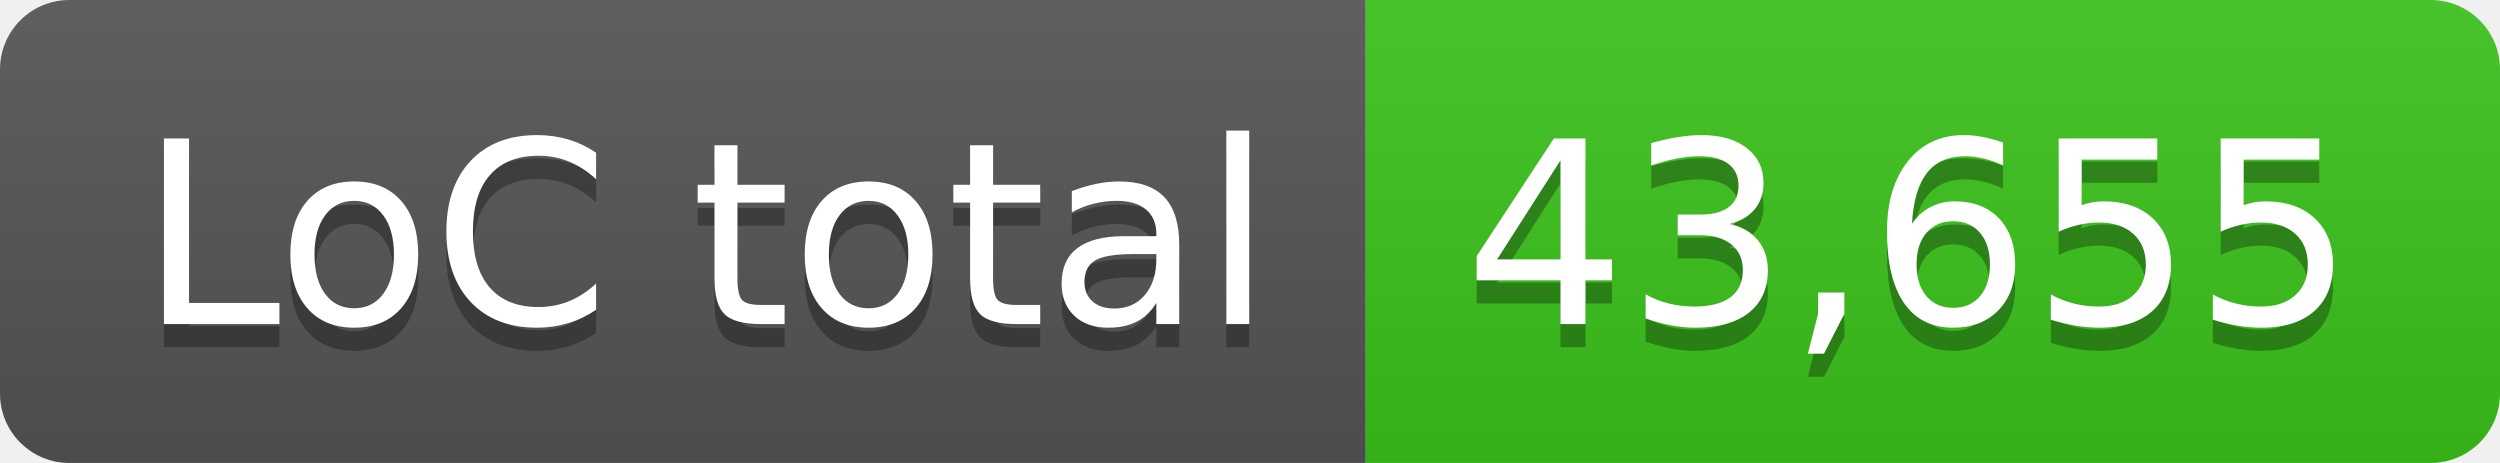
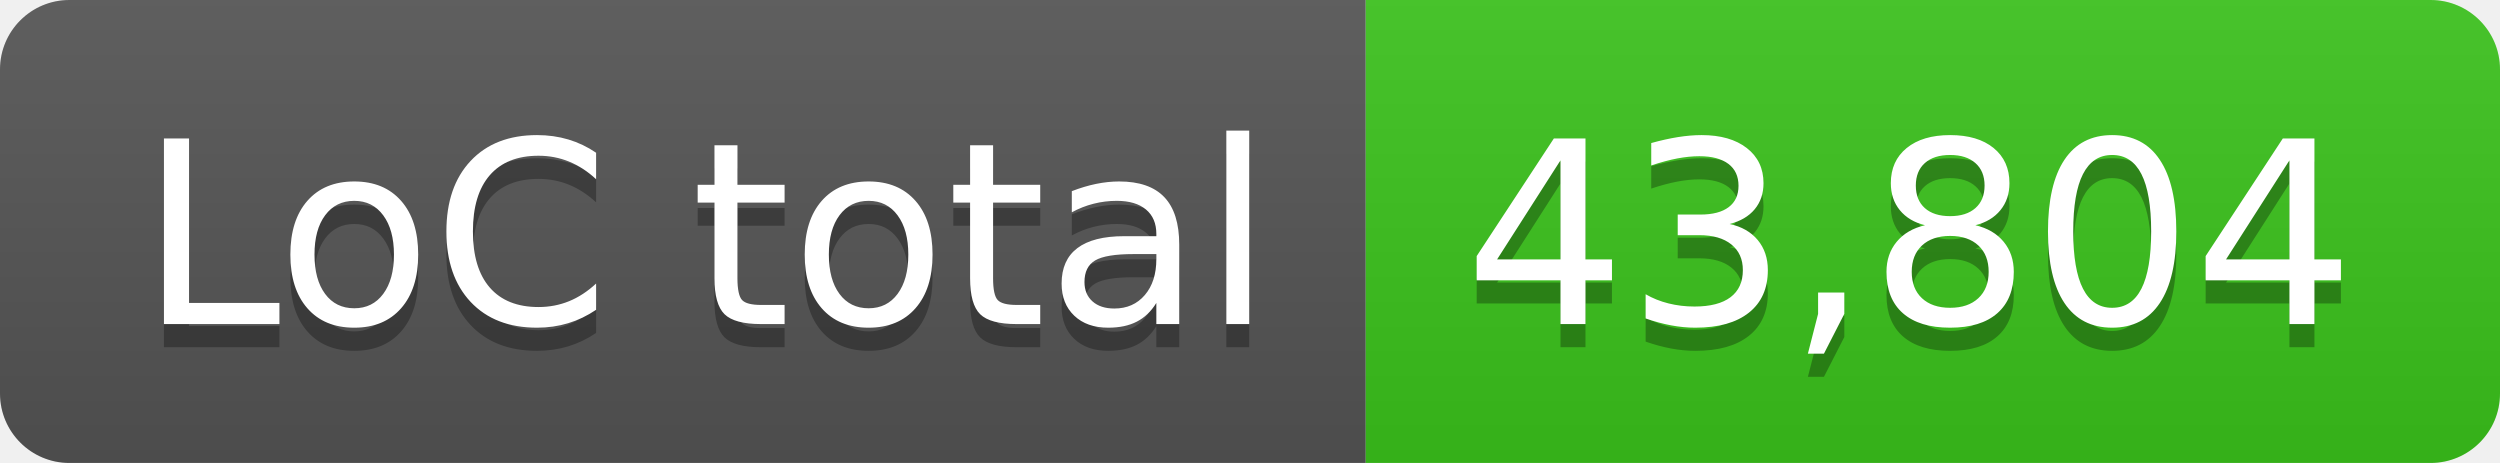
- <svg xmlns="http://www.w3.org/2000/svg" width="108" height="20" role="img" aria-label="LoC total: 43,655">
+ <svg xmlns="http://www.w3.org/2000/svg" width="108" height="20" role="img" aria-label="LoC total: 43,804">
  <linearGradient id="s" x2="0" y2="100%">
    <stop offset="0" stop-color="#bbb" stop-opacity=".1" />
    <stop offset="1" stop-opacity=".1" />
  </linearGradient>
  <clipPath id="r">
    <rect width="108" height="20" rx="3" fill="#fff" />
  </clipPath>
  <g clip-path="url(#r)">
    <rect width="59" height="20" fill="#555" />
    <rect x="59" width="49" height="20" fill="#3bc41c" />
    <rect width="108" height="20" fill="url(#s)" />
  </g>
  <g fill="#fff" text-anchor="middle" font-family="Verdana,Geneva,DejaVu Sans,sans-serif" text-rendering="geometricPrecision" font-size="110">
    <text aria-hidden="true" x="305" y="150" fill="#010101" fill-opacity=".3" transform="scale(.1)" textLength="490">LoC total</text>
    <text x="305" y="140" transform="scale(.1)" fill="#fff" textLength="490">LoC total</text>
-     <text aria-hidden="true" x="825" y="150" fill="#010101" fill-opacity=".3" transform="scale(.1)" textLength="390">43,655</text>
-     <text x="825" y="140" transform="scale(.1)" fill="#fff" textLength="390">43,655</text>
+     <text aria-hidden="true" x="825" y="150" fill="#010101" fill-opacity=".3" transform="scale(.1)" textLength="390">43,804</text>
+     <text x="825" y="140" transform="scale(.1)" fill="#fff" textLength="390">43,804</text>
  </g>
</svg>
